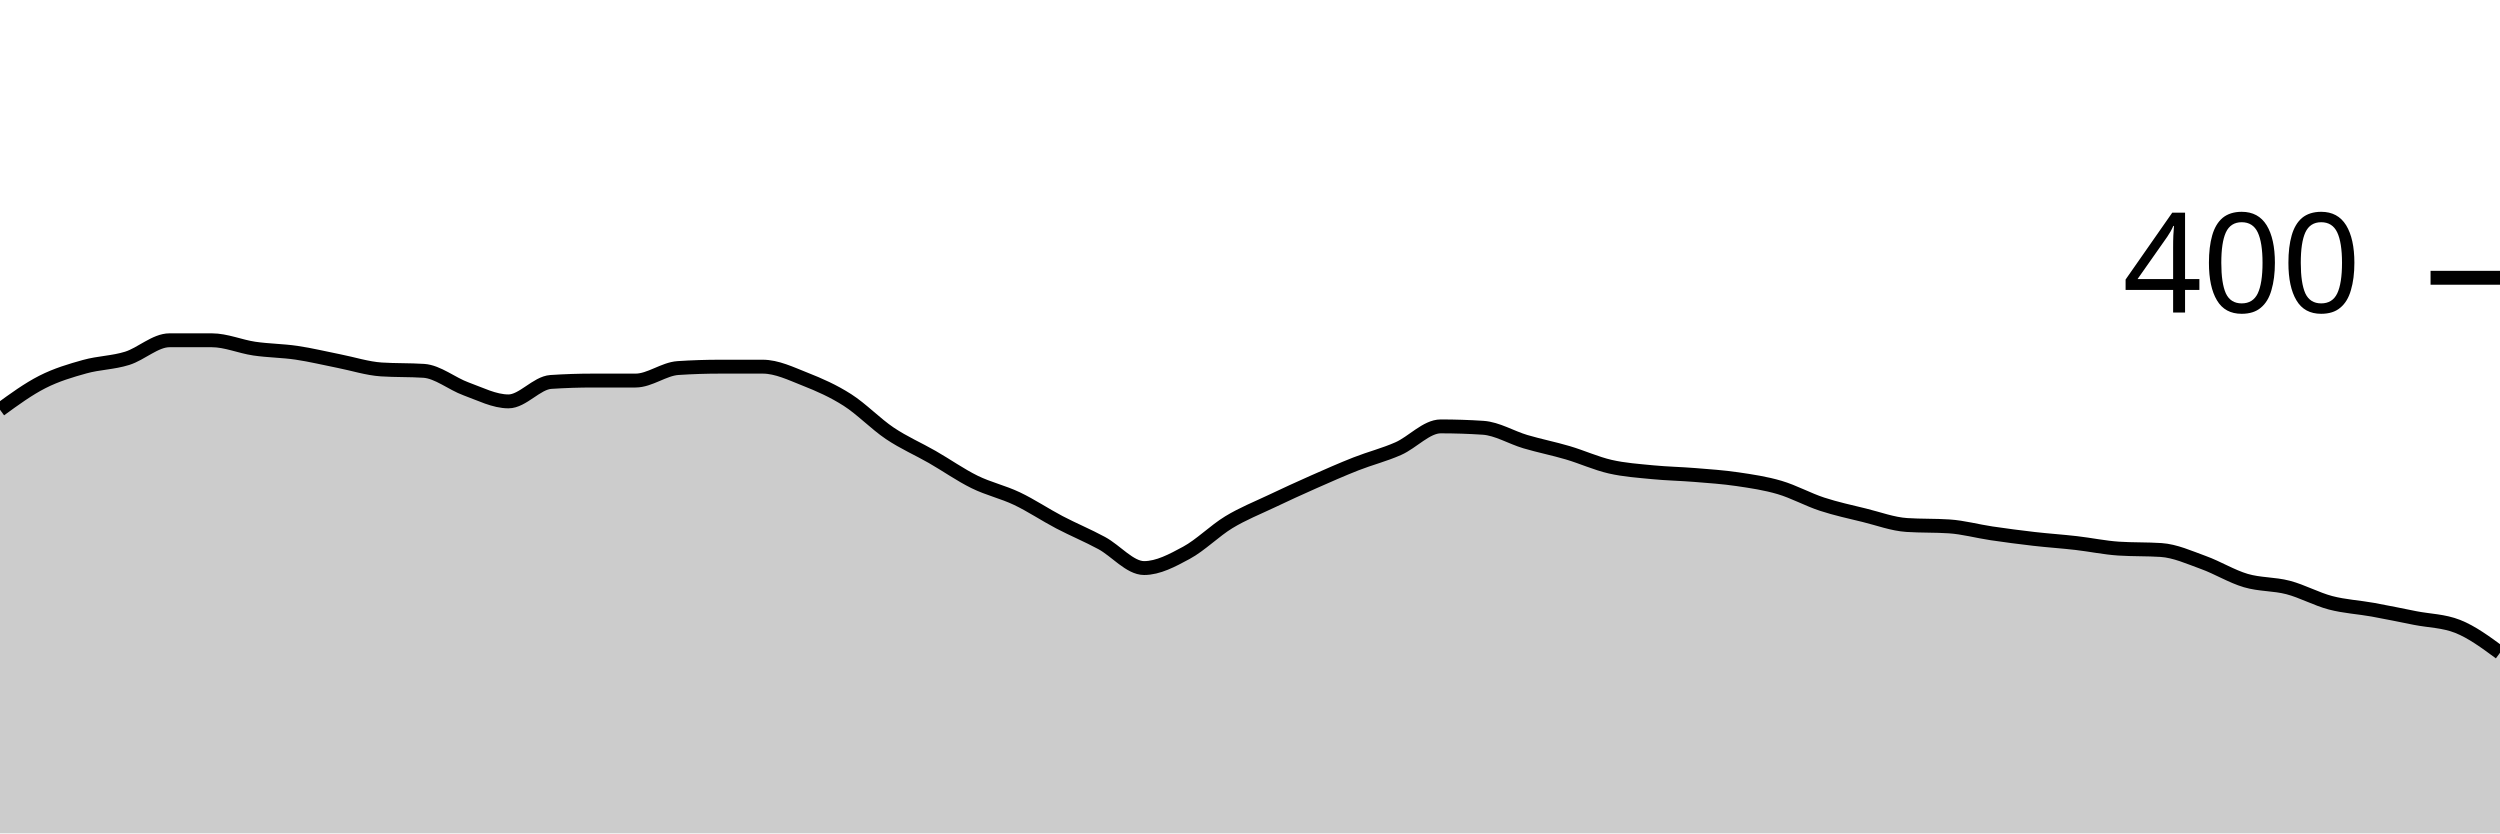
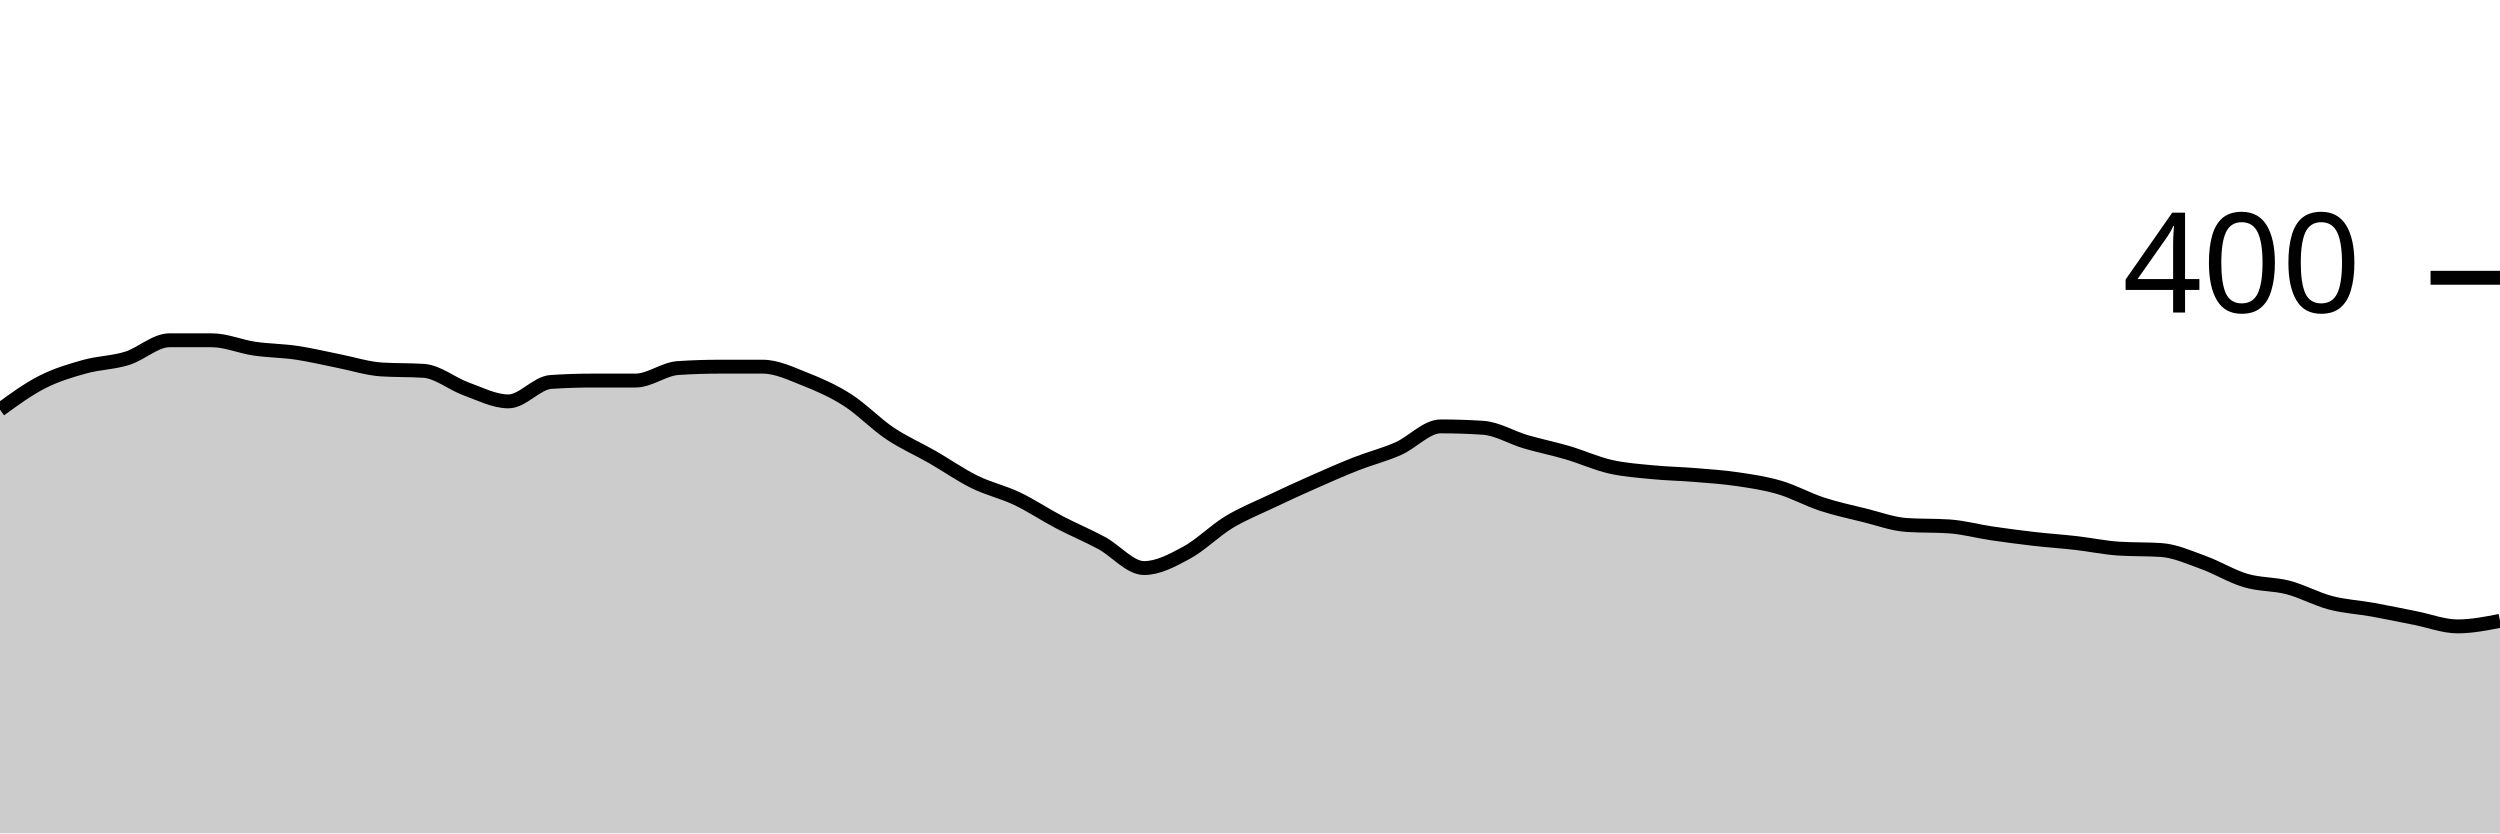
<svg xmlns="http://www.w3.org/2000/svg" viewBox="0 0 180 60">
  <g transform="translate(0,20)">
-     <path class="area" fill="rgba(0, 0, 0, 0.2)" d="M0,9.5C1.017,8.758,2.034,8.017,3.051,7.5C4.068,6.983,5.085,6.683,6.102,6.4C7.119,6.117,8.136,6.117,9.153,5.8C10.169,5.483,11.186,4.5,12.203,4.5C13.22,4.5,14.237,4.5,15.254,4.5C16.271,4.5,17.288,4.95,18.305,5.1C19.322,5.25,20.339,5.25,21.356,5.4C22.373,5.55,23.39,5.8,24.407,6C25.424,6.2,26.441,6.533,27.458,6.6C28.475,6.667,29.492,6.633,30.508,6.7C31.525,6.767,32.542,7.633,33.559,8C34.576,8.367,35.593,8.9,36.61,8.9C37.627,8.9,38.644,7.567,39.661,7.5C40.678,7.433,41.695,7.4,42.712,7.4C43.729,7.4,44.746,7.4,45.763,7.4C46.78,7.4,47.797,6.567,48.814,6.5C49.831,6.433,50.847,6.4,51.864,6.4C52.881,6.4,53.898,6.4,54.915,6.4C55.932,6.4,56.949,6.9,57.966,7.3C58.983,7.7,60,8.15,61.017,8.8C62.034,9.45,63.051,10.517,64.068,11.2C65.085,11.883,66.102,12.317,67.119,12.9C68.136,13.483,69.153,14.2,70.169,14.7C71.186,15.2,72.203,15.417,73.22,15.9C74.237,16.383,75.254,17.067,76.271,17.6C77.288,18.133,78.305,18.55,79.322,19.1C80.339,19.65,81.356,20.9,82.373,20.9C83.39,20.9,84.407,20.35,85.424,19.8C86.441,19.25,87.458,18.217,88.475,17.6C89.492,16.983,90.508,16.583,91.525,16.1C92.542,15.617,93.559,15.15,94.576,14.7C95.593,14.25,96.61,13.8,97.627,13.4C98.644,13,99.661,12.75,100.678,12.3C101.695,11.85,102.712,10.7,103.729,10.7C104.746,10.7,105.763,10.733,106.78,10.8C107.797,10.867,108.814,11.5,109.831,11.8C110.847,12.1,111.864,12.3,112.881,12.6C113.898,12.9,114.915,13.367,115.932,13.6C116.949,13.833,117.966,13.9,118.983,14C120,14.1,121.017,14.117,122.034,14.2C123.051,14.283,124.068,14.35,125.085,14.5C126.102,14.65,127.119,14.8,128.136,15.1C129.153,15.4,130.169,15.967,131.186,16.3C132.203,16.633,133.22,16.85,134.237,17.1C135.254,17.35,136.271,17.733,137.288,17.8C138.305,17.867,139.322,17.833,140.339,17.9C141.356,17.967,142.373,18.25,143.39,18.4C144.407,18.55,145.424,18.683,146.441,18.8C147.458,18.917,148.475,18.983,149.492,19.1C150.508,19.217,151.525,19.433,152.542,19.5C153.559,19.567,154.576,19.533,155.593,19.6C156.61,19.667,157.627,20.133,158.644,20.5C159.661,20.867,160.678,21.5,161.695,21.8C162.712,22.1,163.729,22.033,164.746,22.3C165.763,22.567,166.78,23.133,167.797,23.4C168.814,23.667,169.831,23.717,170.847,23.9C171.864,24.083,172.881,24.3,173.898,24.5C174.915,24.7,175.932,24.7,176.949,25.1C177.966,25.5,178.983,26.25,180,27L180,40C178.983,40,177.966,40,176.949,40C175.932,40,174.915,40,173.898,40C172.881,40,171.864,40,170.847,40C169.831,40,168.814,40,167.797,40C166.78,40,165.763,40,164.746,40C163.729,40,162.712,40,161.695,40C160.678,40,159.661,40,158.644,40C157.627,40,156.61,40,155.593,40C154.576,40,153.559,40,152.542,40C151.525,40,150.508,40,149.492,40C148.475,40,147.458,40,146.441,40C145.424,40,144.407,40,143.39,40C142.373,40,141.356,40,140.339,40C139.322,40,138.305,40,137.288,40C136.271,40,135.254,40,134.237,40C133.22,40,132.203,40,131.186,40C130.169,40,129.153,40,128.136,40C127.119,40,126.102,40,125.085,40C124.068,40,123.051,40,122.034,40C121.017,40,120,40,118.983,40C117.966,40,116.949,40,115.932,40C114.915,40,113.898,40,112.881,40C111.864,40,110.847,40,109.831,40C108.814,40,107.797,40,106.78,40C105.763,40,104.746,40,103.729,40C102.712,40,101.695,40,100.678,40C99.661,40,98.644,40,97.627,40C96.61,40,95.593,40,94.576,40C93.559,40,92.542,40,91.525,40C90.508,40,89.492,40,88.475,40C87.458,40,86.441,40,85.424,40C84.407,40,83.39,40,82.373,40C81.356,40,80.339,40,79.322,40C78.305,40,77.288,40,76.271,40C75.254,40,74.237,40,73.22,40C72.203,40,71.186,40,70.169,40C69.153,40,68.136,40,67.119,40C66.102,40,65.085,40,64.068,40C63.051,40,62.034,40,61.017,40C60,40,58.983,40,57.966,40C56.949,40,55.932,40,54.915,40C53.898,40,52.881,40,51.864,40C50.847,40,49.831,40,48.814,40C47.797,40,46.78,40,45.763,40C44.746,40,43.729,40,42.712,40C41.695,40,40.678,40,39.661,40C38.644,40,37.627,40,36.61,40C35.593,40,34.576,40,33.559,40C32.542,40,31.525,40,30.508,40C29.492,40,28.475,40,27.458,40C26.441,40,25.424,40,24.407,40C23.39,40,22.373,40,21.356,40C20.339,40,19.322,40,18.305,40C17.288,40,16.271,40,15.254,40C14.237,40,13.22,40,12.203,40C11.186,40,10.169,40,9.153,40C8.136,40,7.119,40,6.102,40C5.085,40,4.068,40,3.051,40C2.034,40,1.017,40,0,40Z" />
-     <path class="line" stroke="black" fill="none" d="M0,9.5C1.017,8.758,2.034,8.017,3.051,7.5C4.068,6.983,5.085,6.683,6.102,6.4C7.119,6.117,8.136,6.117,9.153,5.8C10.169,5.483,11.186,4.5,12.203,4.5C13.22,4.5,14.237,4.5,15.254,4.5C16.271,4.5,17.288,4.95,18.305,5.1C19.322,5.25,20.339,5.25,21.356,5.4C22.373,5.55,23.39,5.8,24.407,6C25.424,6.2,26.441,6.533,27.458,6.6C28.475,6.667,29.492,6.633,30.508,6.7C31.525,6.767,32.542,7.633,33.559,8C34.576,8.367,35.593,8.9,36.61,8.9C37.627,8.9,38.644,7.567,39.661,7.5C40.678,7.433,41.695,7.4,42.712,7.4C43.729,7.4,44.746,7.4,45.763,7.4C46.78,7.4,47.797,6.567,48.814,6.5C49.831,6.433,50.847,6.4,51.864,6.4C52.881,6.4,53.898,6.4,54.915,6.4C55.932,6.4,56.949,6.9,57.966,7.3C58.983,7.7,60,8.15,61.017,8.8C62.034,9.45,63.051,10.517,64.068,11.2C65.085,11.883,66.102,12.317,67.119,12.9C68.136,13.483,69.153,14.2,70.169,14.7C71.186,15.2,72.203,15.417,73.22,15.9C74.237,16.383,75.254,17.067,76.271,17.6C77.288,18.133,78.305,18.55,79.322,19.1C80.339,19.65,81.356,20.9,82.373,20.9C83.39,20.9,84.407,20.35,85.424,19.8C86.441,19.25,87.458,18.217,88.475,17.6C89.492,16.983,90.508,16.583,91.525,16.1C92.542,15.617,93.559,15.15,94.576,14.7C95.593,14.25,96.61,13.8,97.627,13.4C98.644,13,99.661,12.75,100.678,12.3C101.695,11.85,102.712,10.7,103.729,10.7C104.746,10.7,105.763,10.733,106.78,10.8C107.797,10.867,108.814,11.5,109.831,11.8C110.847,12.1,111.864,12.3,112.881,12.6C113.898,12.9,114.915,13.367,115.932,13.6C116.949,13.833,117.966,13.9,118.983,14C120,14.1,121.017,14.117,122.034,14.2C123.051,14.283,124.068,14.35,125.085,14.5C126.102,14.65,127.119,14.8,128.136,15.1C129.153,15.4,130.169,15.967,131.186,16.3C132.203,16.633,133.22,16.85,134.237,17.1C135.254,17.35,136.271,17.733,137.288,17.8C138.305,17.867,139.322,17.833,140.339,17.9C141.356,17.967,142.373,18.25,143.39,18.4C144.407,18.55,145.424,18.683,146.441,18.8C147.458,18.917,148.475,18.983,149.492,19.1C150.508,19.217,151.525,19.433,152.542,19.5C153.559,19.567,154.576,19.533,155.593,19.6C156.61,19.667,157.627,20.133,158.644,20.5C159.661,20.867,160.678,21.5,161.695,21.8C162.712,22.1,163.729,22.033,164.746,22.3C165.763,22.567,166.78,23.133,167.797,23.4C168.814,23.667,169.831,23.717,170.847,23.9C171.864,24.083,172.881,24.3,173.898,24.5C174.915,24.7,175.932,24.7,176.949,25.1C177.966,25.5,178.983,26.25,180,27" />
+     <path class="area" fill="rgba(0, 0, 0, 0.2)" d="M0,9.5C1.017,8.758,2.034,8.017,3.051,7.5C4.068,6.983,5.085,6.683,6.102,6.4C7.119,6.117,8.136,6.117,9.153,5.8C10.169,5.483,11.186,4.5,12.203,4.5C13.22,4.5,14.237,4.5,15.254,4.5C16.271,4.5,17.288,4.95,18.305,5.1C19.322,5.25,20.339,5.25,21.356,5.4C22.373,5.55,23.39,5.8,24.407,6C25.424,6.2,26.441,6.533,27.458,6.6C28.475,6.667,29.492,6.633,30.508,6.7C31.525,6.767,32.542,7.633,33.559,8C34.576,8.367,35.593,8.9,36.61,8.9C37.627,8.9,38.644,7.567,39.661,7.5C40.678,7.433,41.695,7.4,42.712,7.4C43.729,7.4,44.746,7.4,45.763,7.4C46.78,7.4,47.797,6.567,48.814,6.5C49.831,6.433,50.847,6.4,51.864,6.4C52.881,6.4,53.898,6.4,54.915,6.4C55.932,6.4,56.949,6.9,57.966,7.3C58.983,7.7,60,8.15,61.017,8.8C62.034,9.45,63.051,10.517,64.068,11.2C65.085,11.883,66.102,12.317,67.119,12.9C68.136,13.483,69.153,14.2,70.169,14.7C71.186,15.2,72.203,15.417,73.22,15.9C74.237,16.383,75.254,17.067,76.271,17.6C77.288,18.133,78.305,18.55,79.322,19.1C80.339,19.65,81.356,20.9,82.373,20.9C83.39,20.9,84.407,20.35,85.424,19.8C86.441,19.25,87.458,18.217,88.475,17.6C89.492,16.983,90.508,16.583,91.525,16.1C92.542,15.617,93.559,15.15,94.576,14.7C95.593,14.25,96.61,13.8,97.627,13.4C98.644,13,99.661,12.75,100.678,12.3C101.695,11.85,102.712,10.7,103.729,10.7C104.746,10.7,105.763,10.733,106.78,10.8C107.797,10.867,108.814,11.5,109.831,11.8C110.847,12.1,111.864,12.3,112.881,12.6C113.898,12.9,114.915,13.367,115.932,13.6C116.949,13.833,117.966,13.9,118.983,14C120,14.1,121.017,14.117,122.034,14.2C123.051,14.283,124.068,14.35,125.085,14.5C126.102,14.65,127.119,14.8,128.136,15.1C129.153,15.4,130.169,15.967,131.186,16.3C132.203,16.633,133.22,16.85,134.237,17.1C135.254,17.35,136.271,17.733,137.288,17.8C138.305,17.867,139.322,17.833,140.339,17.9C141.356,17.967,142.373,18.25,143.39,18.4C144.407,18.55,145.424,18.683,146.441,18.8C147.458,18.917,148.475,18.983,149.492,19.1C150.508,19.217,151.525,19.433,152.542,19.5C153.559,19.567,154.576,19.533,155.593,19.6C156.61,19.667,157.627,20.133,158.644,20.5C159.661,20.867,160.678,21.5,161.695,21.8C162.712,22.1,163.729,22.033,164.746,22.3C165.763,22.567,166.78,23.133,167.797,23.4C168.814,23.667,169.831,23.717,170.847,23.9C171.864,24.083,172.881,24.3,173.898,24.5C174.915,24.7,175.932,25.1,176.949,25.1C177.966,25.1,178.983,24.9,180,24.7L180,40C178.983,40,177.966,40,176.949,40C175.932,40,174.915,40,173.898,40C172.881,40,171.864,40,170.847,40C169.831,40,168.814,40,167.797,40C166.78,40,165.763,40,164.746,40C163.729,40,162.712,40,161.695,40C160.678,40,159.661,40,158.644,40C157.627,40,156.61,40,155.593,40C154.576,40,153.559,40,152.542,40C151.525,40,150.508,40,149.492,40C148.475,40,147.458,40,146.441,40C145.424,40,144.407,40,143.39,40C142.373,40,141.356,40,140.339,40C139.322,40,138.305,40,137.288,40C136.271,40,135.254,40,134.237,40C133.22,40,132.203,40,131.186,40C130.169,40,129.153,40,128.136,40C127.119,40,126.102,40,125.085,40C124.068,40,123.051,40,122.034,40C121.017,40,120,40,118.983,40C117.966,40,116.949,40,115.932,40C114.915,40,113.898,40,112.881,40C111.864,40,110.847,40,109.831,40C108.814,40,107.797,40,106.78,40C105.763,40,104.746,40,103.729,40C102.712,40,101.695,40,100.678,40C99.661,40,98.644,40,97.627,40C96.61,40,95.593,40,94.576,40C93.559,40,92.542,40,91.525,40C90.508,40,89.492,40,88.475,40C87.458,40,86.441,40,85.424,40C84.407,40,83.39,40,82.373,40C81.356,40,80.339,40,79.322,40C78.305,40,77.288,40,76.271,40C75.254,40,74.237,40,73.22,40C72.203,40,71.186,40,70.169,40C69.153,40,68.136,40,67.119,40C66.102,40,65.085,40,64.068,40C63.051,40,62.034,40,61.017,40C60,40,58.983,40,57.966,40C56.949,40,55.932,40,54.915,40C53.898,40,52.881,40,51.864,40C50.847,40,49.831,40,48.814,40C47.797,40,46.78,40,45.763,40C44.746,40,43.729,40,42.712,40C41.695,40,40.678,40,39.661,40C38.644,40,37.627,40,36.61,40C35.593,40,34.576,40,33.559,40C32.542,40,31.525,40,30.508,40C29.492,40,28.475,40,27.458,40C26.441,40,25.424,40,24.407,40C23.39,40,22.373,40,21.356,40C20.339,40,19.322,40,18.305,40C17.288,40,16.271,40,15.254,40C14.237,40,13.22,40,12.203,40C11.186,40,10.169,40,9.153,40C8.136,40,7.119,40,6.102,40C5.085,40,4.068,40,3.051,40C2.034,40,1.017,40,0,40Z" />
+     <path class="line" stroke="black" fill="none" d="M0,9.5C1.017,8.758,2.034,8.017,3.051,7.5C4.068,6.983,5.085,6.683,6.102,6.4C7.119,6.117,8.136,6.117,9.153,5.8C10.169,5.483,11.186,4.5,12.203,4.5C13.22,4.5,14.237,4.5,15.254,4.5C16.271,4.5,17.288,4.95,18.305,5.1C19.322,5.25,20.339,5.25,21.356,5.4C22.373,5.55,23.39,5.8,24.407,6C25.424,6.2,26.441,6.533,27.458,6.6C28.475,6.667,29.492,6.633,30.508,6.7C31.525,6.767,32.542,7.633,33.559,8C34.576,8.367,35.593,8.9,36.61,8.9C37.627,8.9,38.644,7.567,39.661,7.5C40.678,7.433,41.695,7.4,42.712,7.4C43.729,7.4,44.746,7.4,45.763,7.4C46.78,7.4,47.797,6.567,48.814,6.5C49.831,6.433,50.847,6.4,51.864,6.4C52.881,6.4,53.898,6.4,54.915,6.4C55.932,6.4,56.949,6.9,57.966,7.3C58.983,7.7,60,8.15,61.017,8.8C62.034,9.45,63.051,10.517,64.068,11.2C65.085,11.883,66.102,12.317,67.119,12.9C68.136,13.483,69.153,14.2,70.169,14.7C71.186,15.2,72.203,15.417,73.22,15.9C74.237,16.383,75.254,17.067,76.271,17.6C77.288,18.133,78.305,18.55,79.322,19.1C80.339,19.65,81.356,20.9,82.373,20.9C83.39,20.9,84.407,20.35,85.424,19.8C86.441,19.25,87.458,18.217,88.475,17.6C89.492,16.983,90.508,16.583,91.525,16.1C92.542,15.617,93.559,15.15,94.576,14.7C95.593,14.25,96.61,13.8,97.627,13.4C98.644,13,99.661,12.75,100.678,12.3C101.695,11.85,102.712,10.7,103.729,10.7C104.746,10.7,105.763,10.733,106.78,10.8C107.797,10.867,108.814,11.5,109.831,11.8C110.847,12.1,111.864,12.3,112.881,12.6C113.898,12.9,114.915,13.367,115.932,13.6C116.949,13.833,117.966,13.9,118.983,14C120,14.1,121.017,14.117,122.034,14.2C123.051,14.283,124.068,14.35,125.085,14.5C126.102,14.65,127.119,14.8,128.136,15.1C129.153,15.4,130.169,15.967,131.186,16.3C132.203,16.633,133.22,16.85,134.237,17.1C135.254,17.35,136.271,17.733,137.288,17.8C138.305,17.867,139.322,17.833,140.339,17.9C141.356,17.967,142.373,18.25,143.39,18.4C144.407,18.55,145.424,18.683,146.441,18.8C147.458,18.917,148.475,18.983,149.492,19.1C150.508,19.217,151.525,19.433,152.542,19.5C153.559,19.567,154.576,19.533,155.593,19.6C156.61,19.667,157.627,20.133,158.644,20.5C159.661,20.867,160.678,21.5,161.695,21.8C162.712,22.1,163.729,22.033,164.746,22.3C165.763,22.567,166.78,23.133,167.797,23.4C168.814,23.667,169.831,23.717,170.847,23.9C171.864,24.083,172.881,24.3,173.898,24.5C174.915,24.7,175.932,25.1,176.949,25.1C177.966,25.1,178.983,24.9,180,24.7" />
    <path class="axis-ceiling" stroke-width="1" stroke="black" fill="none" d="M175,0L180,0" />
    <text class="axis-ceiling-label" font-family="sans-serif" text-anchor="end" font-size="10px" x="170" y="2.5">400</text>
  </g>
</svg>
